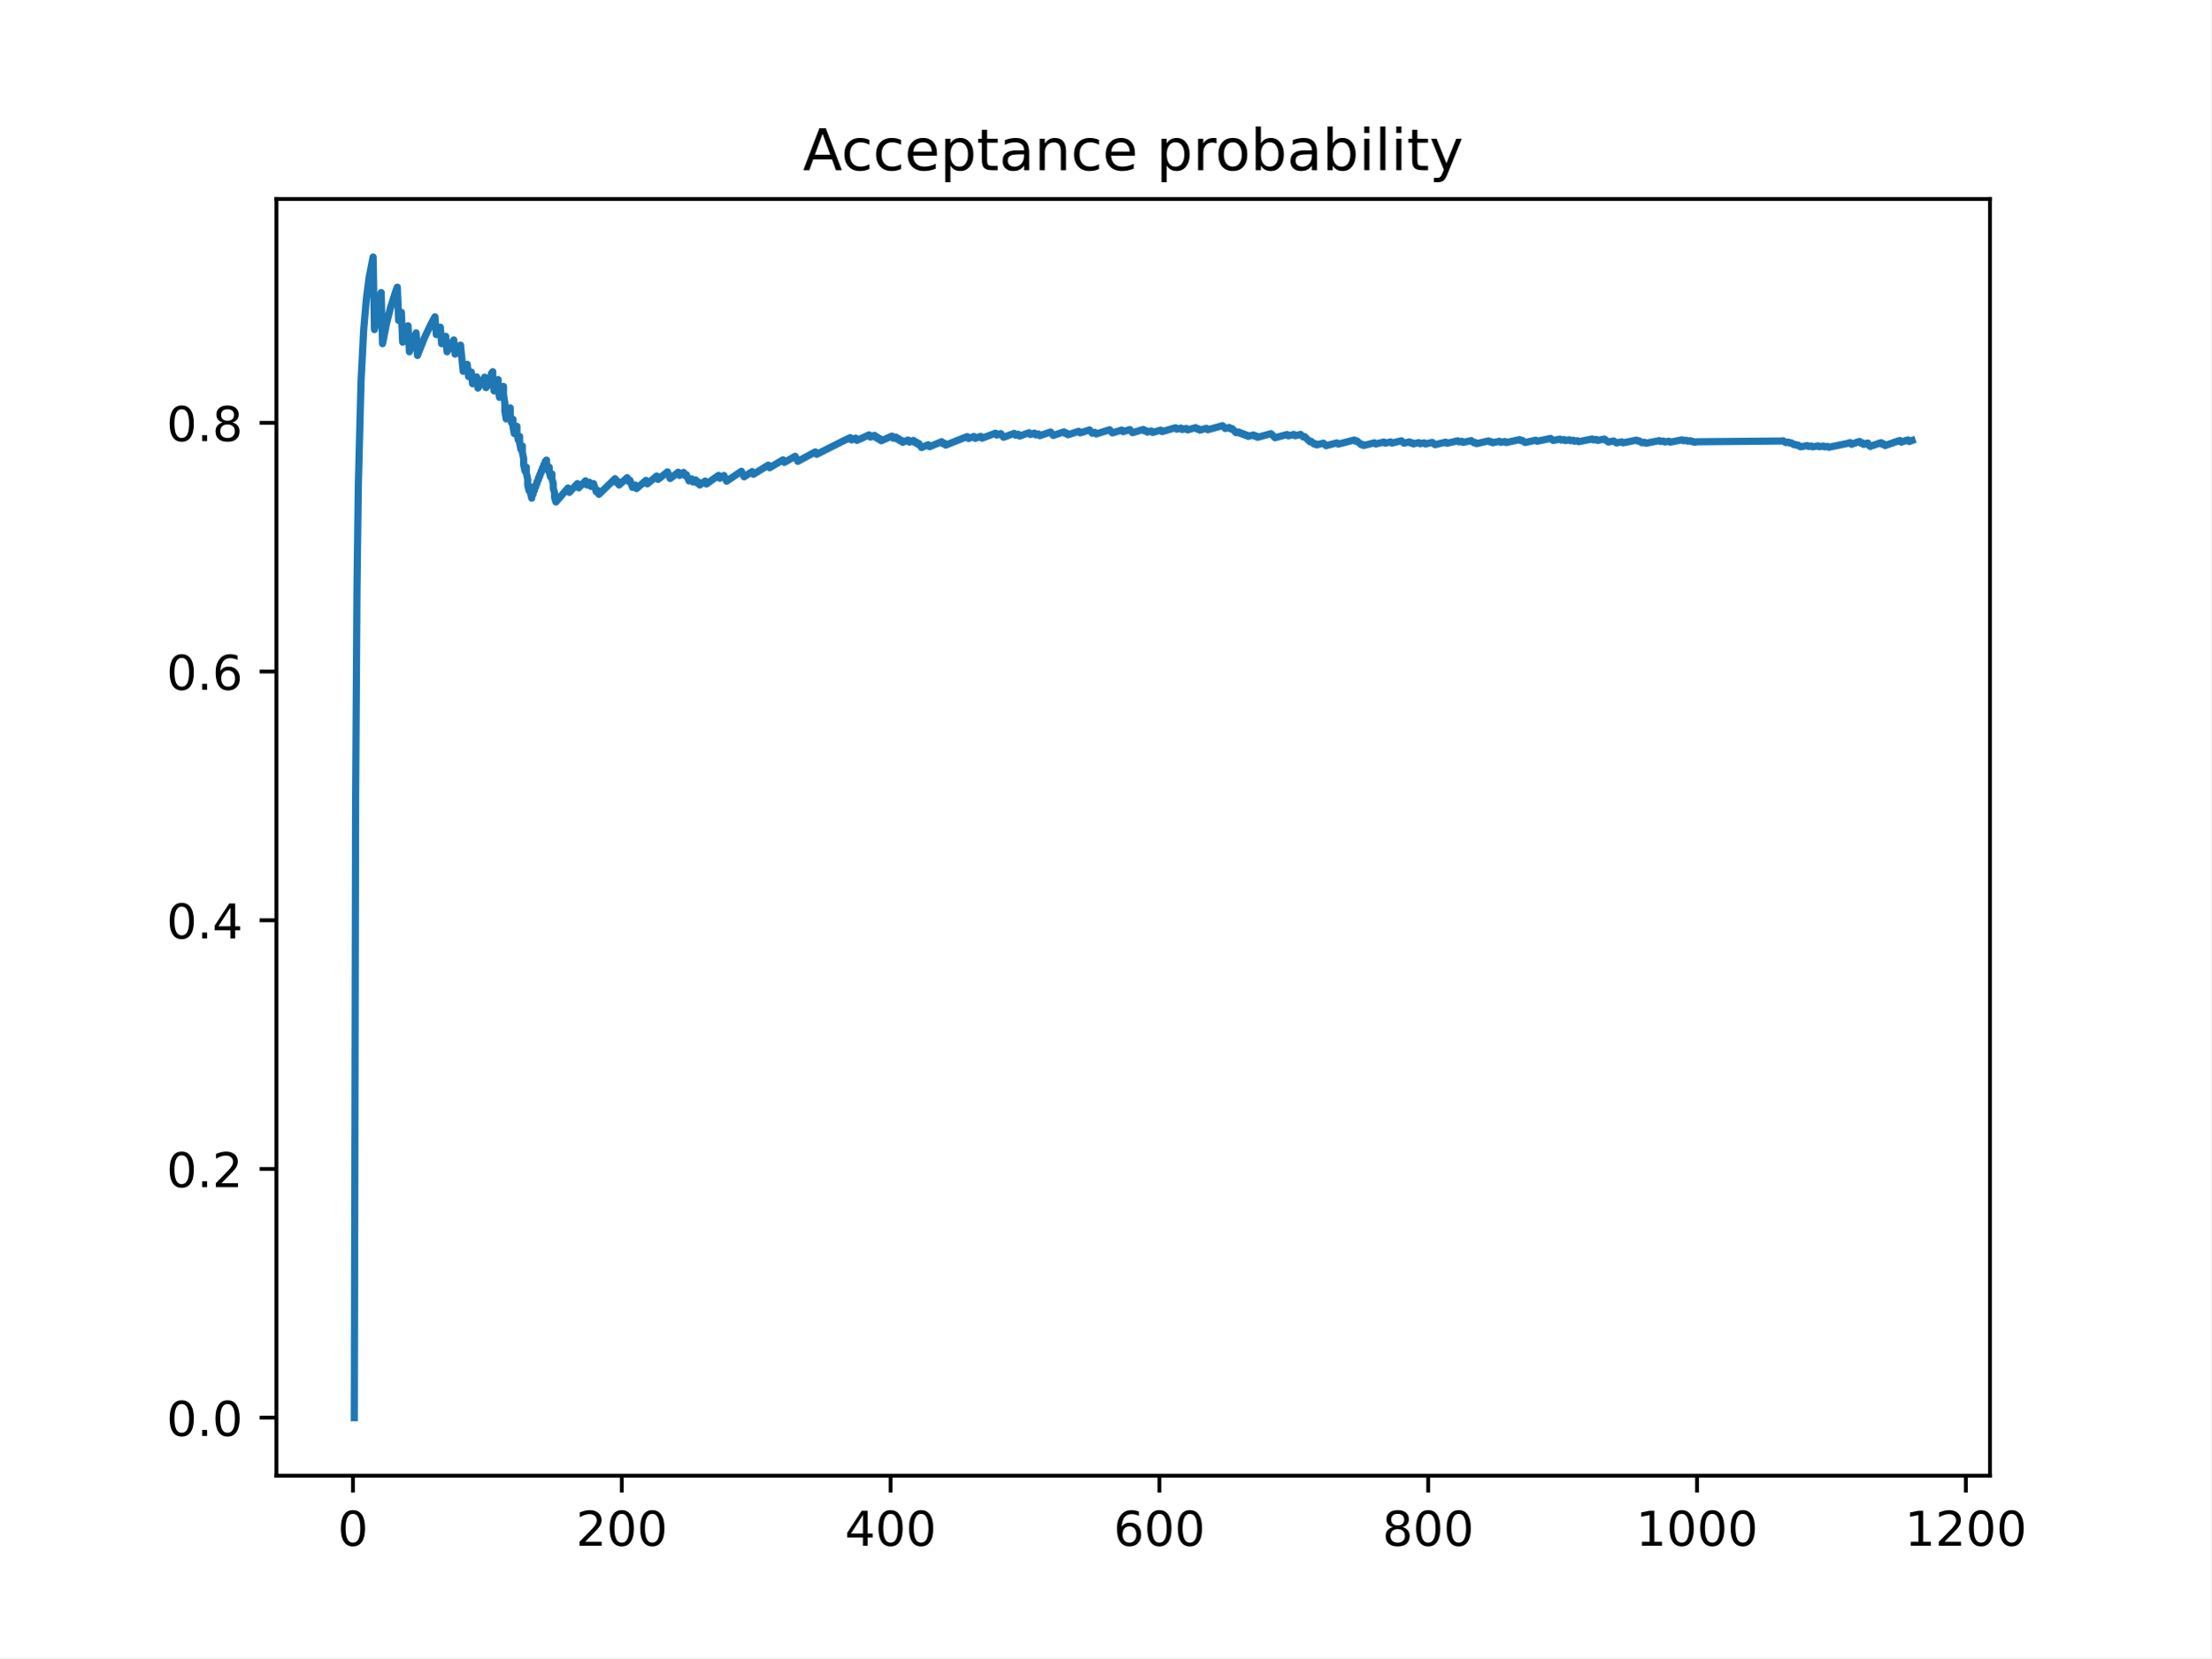
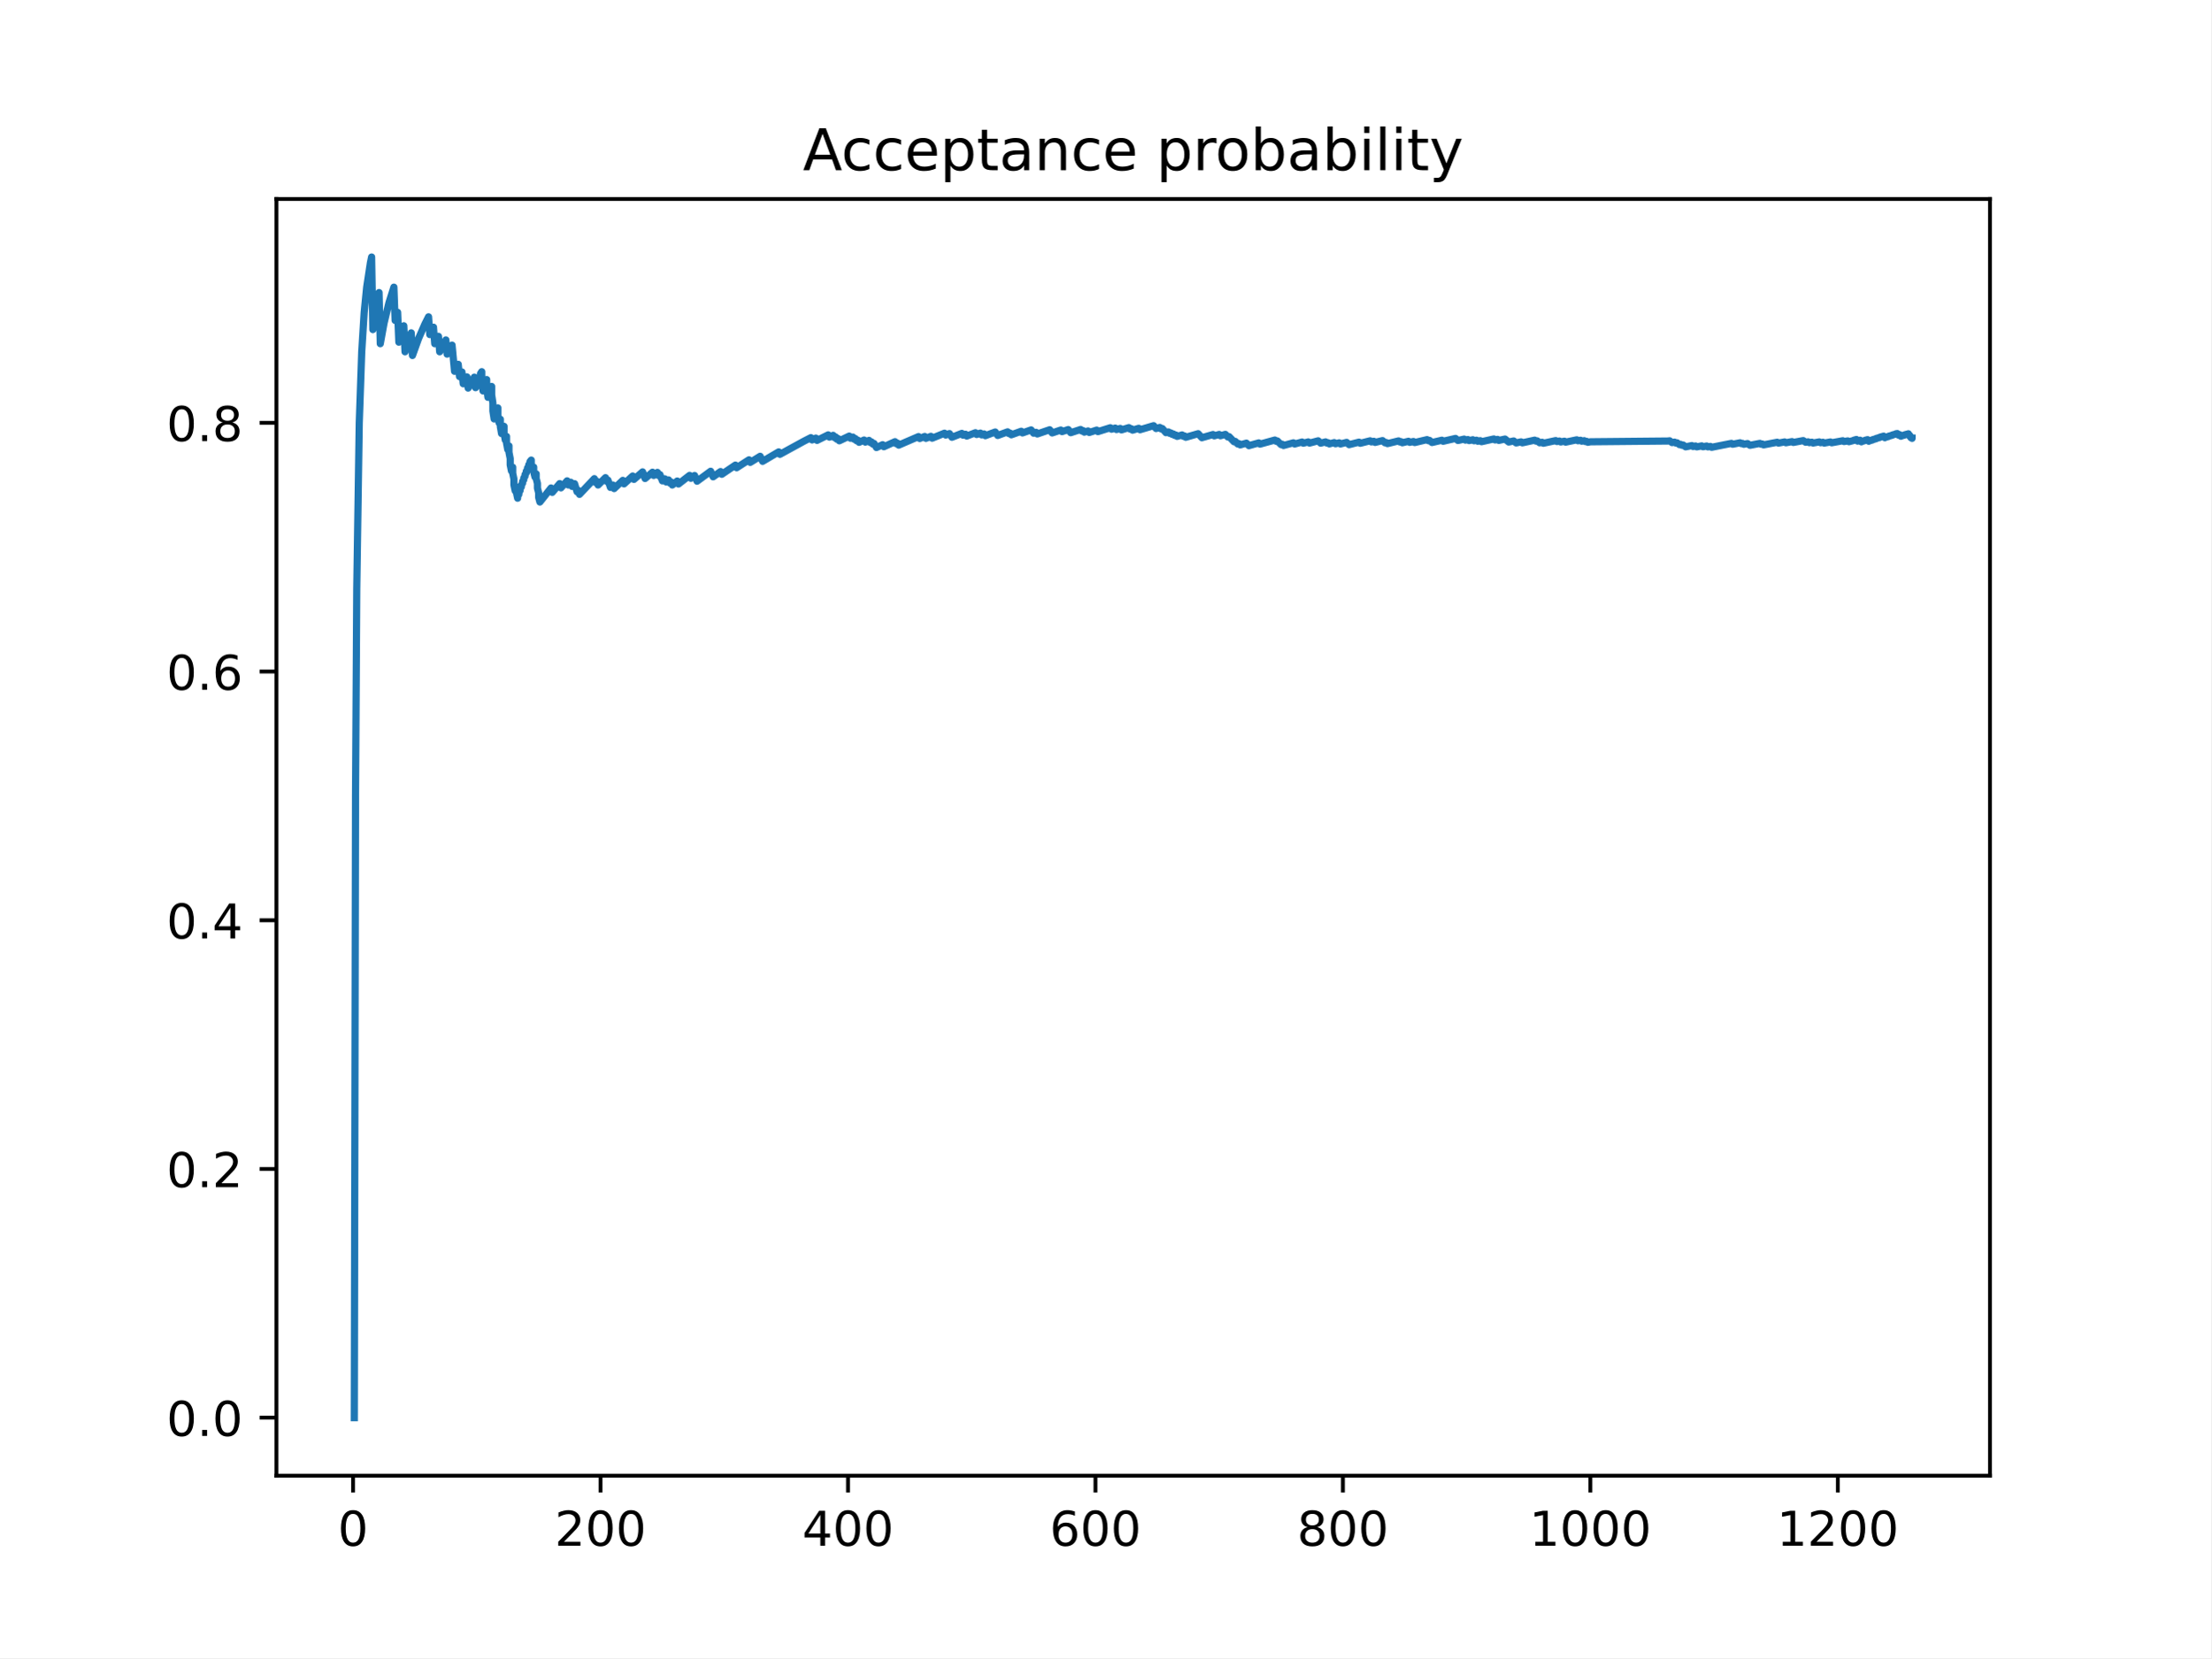
<svg xmlns="http://www.w3.org/2000/svg" xmlns:xlink="http://www.w3.org/1999/xlink" height="345.6pt" version="1.1" viewBox="0 0 460.8 345.6" width="460.8pt">
  <defs>
    <style type="text/css">
*{stroke-linecap:butt;stroke-linejoin:round;}
  </style>
  </defs>
  <g id="figure_1">
    <g id="patch_1">
      <path d="M 0 345.6  L 460.8 345.6  L 460.8 0  L 0 0  z " style="fill:#ffffff;" />
    </g>
    <g id="axes_1">
      <g id="patch_2">
        <path d="M 57.6 307.584  L 414.72 307.584  L 414.72 41.472  L 57.6 41.472  z " style="fill:#ffffff;" />
      </g>
      <g id="matplotlib.axis_1">
        <g id="xtick_1">
          <g id="line2d_1">
            <defs>
-               <path d="M 0 0  L 0 3.5  " id="m77f85ac2b9" style="stroke:#000000;stroke-width:0.8;" />
-             </defs>
-             <g>
-               <use style="stroke:#000000;stroke-width:0.8;" x="73.553" xlink:href="#m77f85ac2b9" y="307.584" />
+               <path d="M 0 0  L 0 3.5  " id="mce4832078d" style="stroke:#000000;stroke-width:0.8;" />
+             </defs>
+             <g>
+               <use style="stroke:#000000;stroke-width:0.8;" x="73.575" xlink:href="#mce4832078d" y="307.584" />
            </g>
          </g>
          <g id="text_1">
            <defs>
              <path d="M 31.781 66.406  Q 24.172 66.406 20.328 58.906  Q 16.5 51.422 16.5 36.375  Q 16.5 21.391 20.328 13.891  Q 24.172 6.391 31.781 6.391  Q 39.453 6.391 43.281 13.891  Q 47.125 21.391 47.125 36.375  Q 47.125 51.422 43.281 58.906  Q 39.453 66.406 31.781 66.406  z M 31.781 74.219  Q 44.047 74.219 50.516 64.516  Q 56.984 54.828 56.984 36.375  Q 56.984 17.969 50.516 8.266  Q 44.047 -1.422 31.781 -1.422  Q 19.531 -1.422 13.062 8.266  Q 6.594 17.969 6.594 36.375  Q 6.594 54.828 13.062 64.516  Q 19.531 74.219 31.781 74.219  z " id="DejaVuSans-48" />
            </defs>
-             <g transform="translate(70.37136 322.1824)scale(0.1 -0.1)">
+             <g transform="translate(70.39361 322.1824)scale(0.1 -0.1)">
              <use xlink:href="#DejaVuSans-48" />
            </g>
          </g>
        </g>
        <g id="xtick_2">
          <g id="line2d_2">
            <g>
-               <use style="stroke:#000000;stroke-width:0.8;" x="129.576" xlink:href="#m77f85ac2b9" y="307.584" />
+               <use style="stroke:#000000;stroke-width:0.8;" x="125.148" xlink:href="#mce4832078d" y="307.584" />
            </g>
          </g>
          <g id="text_2">
            <defs>
              <path d="M 19.188 8.297  L 53.609 8.297  L 53.609 0  L 7.328 0  L 7.328 8.297  Q 12.938 14.109 22.625 23.891  Q 32.328 33.688 34.812 36.531  Q 39.547 41.844 41.422 45.531  Q 43.312 49.219 43.312 52.781  Q 43.312 58.594 39.234 62.25  Q 35.156 65.922 28.609 65.922  Q 23.969 65.922 18.812 64.312  Q 13.672 62.703 7.812 59.422  L 7.812 69.391  Q 13.766 71.781 18.938 73  Q 24.125 74.219 28.422 74.219  Q 39.75 74.219 46.484 68.547  Q 53.219 62.891 53.219 53.422  Q 53.219 48.922 51.531 44.891  Q 49.859 40.875 45.406 35.406  Q 44.188 33.984 37.641 27.219  Q 31.109 20.453 19.188 8.297  z " id="DejaVuSans-50" />
            </defs>
-             <g transform="translate(120.0321 322.1824)scale(0.1 -0.1)">
+             <g transform="translate(115.6045 322.1824)scale(0.1 -0.1)">
              <use xlink:href="#DejaVuSans-50" />
              <use x="63.623" xlink:href="#DejaVuSans-48" />
              <use x="127.246" xlink:href="#DejaVuSans-48" />
            </g>
          </g>
        </g>
        <g id="xtick_3">
          <g id="line2d_3">
            <g>
-               <use style="stroke:#000000;stroke-width:0.8;" x="185.599" xlink:href="#m77f85ac2b9" y="307.584" />
+               <use style="stroke:#000000;stroke-width:0.8;" x="176.722" xlink:href="#mce4832078d" y="307.584" />
            </g>
          </g>
          <g id="text_3">
            <defs>
              <path d="M 37.797 64.312  L 12.891 25.391  L 37.797 25.391  z M 35.203 72.906  L 47.609 72.906  L 47.609 25.391  L 58.016 25.391  L 58.016 17.188  L 47.609 17.188  L 47.609 0  L 37.797 0  L 37.797 17.188  L 4.891 17.188  L 4.891 26.703  z " id="DejaVuSans-52" />
            </defs>
-             <g transform="translate(176.0553 322.1824)scale(0.1 -0.1)">
+             <g transform="translate(167.1779 322.1824)scale(0.1 -0.1)">
              <use xlink:href="#DejaVuSans-52" />
              <use x="63.623" xlink:href="#DejaVuSans-48" />
              <use x="127.246" xlink:href="#DejaVuSans-48" />
            </g>
          </g>
        </g>
        <g id="xtick_4">
          <g id="line2d_4">
            <g>
-               <use style="stroke:#000000;stroke-width:0.8;" x="241.622" xlink:href="#m77f85ac2b9" y="307.584" />
+               <use style="stroke:#000000;stroke-width:0.8;" x="228.295" xlink:href="#mce4832078d" y="307.584" />
            </g>
          </g>
          <g id="text_4">
            <defs>
              <path d="M 33.016 40.375  Q 26.375 40.375 22.484 35.828  Q 18.609 31.297 18.609 23.391  Q 18.609 15.531 22.484 10.953  Q 26.375 6.391 33.016 6.391  Q 39.656 6.391 43.531 10.953  Q 47.406 15.531 47.406 23.391  Q 47.406 31.297 43.531 35.828  Q 39.656 40.375 33.016 40.375  z M 52.594 71.297  L 52.594 62.312  Q 48.875 64.062 45.094 64.984  Q 41.312 65.922 37.594 65.922  Q 27.828 65.922 22.672 59.328  Q 17.531 52.734 16.797 39.406  Q 19.672 43.656 24.016 45.922  Q 28.375 48.188 33.594 48.188  Q 44.578 48.188 50.953 41.516  Q 57.328 34.859 57.328 23.391  Q 57.328 12.156 50.688 5.359  Q 44.047 -1.422 33.016 -1.422  Q 20.359 -1.422 13.672 8.266  Q 6.984 17.969 6.984 36.375  Q 6.984 53.656 15.188 63.938  Q 23.391 74.219 37.203 74.219  Q 40.922 74.219 44.703 73.484  Q 48.484 72.75 52.594 71.297  z " id="DejaVuSans-54" />
            </defs>
-             <g transform="translate(232.0785 322.1824)scale(0.1 -0.1)">
+             <g transform="translate(218.7513 322.1824)scale(0.1 -0.1)">
              <use xlink:href="#DejaVuSans-54" />
              <use x="63.623" xlink:href="#DejaVuSans-48" />
              <use x="127.246" xlink:href="#DejaVuSans-48" />
            </g>
          </g>
        </g>
        <g id="xtick_5">
          <g id="line2d_5">
            <g>
-               <use style="stroke:#000000;stroke-width:0.8;" x="297.645" xlink:href="#m77f85ac2b9" y="307.584" />
+               <use style="stroke:#000000;stroke-width:0.8;" x="279.868" xlink:href="#mce4832078d" y="307.584" />
            </g>
          </g>
          <g id="text_5">
            <defs>
              <path d="M 31.781 34.625  Q 24.75 34.625 20.719 30.859  Q 16.703 27.094 16.703 20.516  Q 16.703 13.922 20.719 10.156  Q 24.75 6.391 31.781 6.391  Q 38.812 6.391 42.859 10.172  Q 46.922 13.969 46.922 20.516  Q 46.922 27.094 42.891 30.859  Q 38.875 34.625 31.781 34.625  z M 21.922 38.812  Q 15.578 40.375 12.031 44.719  Q 8.5 49.078 8.5 55.328  Q 8.5 64.062 14.719 69.141  Q 20.953 74.219 31.781 74.219  Q 42.672 74.219 48.875 69.141  Q 55.078 64.062 55.078 55.328  Q 55.078 49.078 51.531 44.719  Q 48 40.375 41.703 38.812  Q 48.828 37.156 52.797 32.312  Q 56.781 27.484 56.781 20.516  Q 56.781 9.906 50.312 4.234  Q 43.844 -1.422 31.781 -1.422  Q 19.734 -1.422 13.25 4.234  Q 6.781 9.906 6.781 20.516  Q 6.781 27.484 10.781 32.312  Q 14.797 37.156 21.922 38.812  z M 18.312 54.391  Q 18.312 48.734 21.844 45.562  Q 25.391 42.391 31.781 42.391  Q 38.141 42.391 41.719 45.562  Q 45.312 48.734 45.312 54.391  Q 45.312 60.062 41.719 63.234  Q 38.141 66.406 31.781 66.406  Q 25.391 66.406 21.844 63.234  Q 18.312 60.062 18.312 54.391  z " id="DejaVuSans-56" />
            </defs>
-             <g transform="translate(288.1017 322.1824)scale(0.1 -0.1)">
+             <g transform="translate(270.3247 322.1824)scale(0.1 -0.1)">
              <use xlink:href="#DejaVuSans-56" />
              <use x="63.623" xlink:href="#DejaVuSans-48" />
              <use x="127.246" xlink:href="#DejaVuSans-48" />
            </g>
          </g>
        </g>
        <g id="xtick_6">
          <g id="line2d_6">
            <g>
-               <use style="stroke:#000000;stroke-width:0.8;" x="353.669" xlink:href="#m77f85ac2b9" y="307.584" />
+               <use style="stroke:#000000;stroke-width:0.8;" x="331.442" xlink:href="#mce4832078d" y="307.584" />
            </g>
          </g>
          <g id="text_6">
            <defs>
              <path d="M 12.406 8.297  L 28.516 8.297  L 28.516 63.922  L 10.984 60.406  L 10.984 69.391  L 28.422 72.906  L 38.281 72.906  L 38.281 8.297  L 54.391 8.297  L 54.391 0  L 12.406 0  z " id="DejaVuSans-49" />
            </defs>
-             <g transform="translate(340.9437 322.1824)scale(0.1 -0.1)">
+             <g transform="translate(318.7169 322.1824)scale(0.1 -0.1)">
              <use xlink:href="#DejaVuSans-49" />
              <use x="63.623" xlink:href="#DejaVuSans-48" />
              <use x="127.246" xlink:href="#DejaVuSans-48" />
              <use x="190.869" xlink:href="#DejaVuSans-48" />
            </g>
          </g>
        </g>
        <g id="xtick_7">
          <g id="line2d_7">
            <g>
-               <use style="stroke:#000000;stroke-width:0.8;" x="409.692" xlink:href="#m77f85ac2b9" y="307.584" />
+               <use style="stroke:#000000;stroke-width:0.8;" x="383.015" xlink:href="#mce4832078d" y="307.584" />
            </g>
          </g>
          <g id="text_7">
-             <g transform="translate(396.9669 322.1824)scale(0.1 -0.1)">
+             <g transform="translate(370.2903 322.1824)scale(0.1 -0.1)">
              <use xlink:href="#DejaVuSans-49" />
              <use x="63.623" xlink:href="#DejaVuSans-50" />
              <use x="127.246" xlink:href="#DejaVuSans-48" />
              <use x="190.869" xlink:href="#DejaVuSans-48" />
            </g>
          </g>
        </g>
      </g>
      <g id="matplotlib.axis_2">
        <g id="ytick_1">
          <g id="line2d_8">
            <defs>
-               <path d="M 0 0  L -3.5 0  " id="m5fbdef216d" style="stroke:#000000;stroke-width:0.8;" />
-             </defs>
-             <g>
-               <use style="stroke:#000000;stroke-width:0.8;" x="57.6" xlink:href="#m5fbdef216d" y="295.488" />
+               <path d="M 0 0  L -3.5 0  " id="md64dd96cb7" style="stroke:#000000;stroke-width:0.8;" />
+             </defs>
+             <g>
+               <use style="stroke:#000000;stroke-width:0.8;" x="57.6" xlink:href="#md64dd96cb7" y="295.488" />
            </g>
          </g>
          <g id="text_8">
            <defs>
              <path d="M 10.688 12.406  L 21 12.406  L 21 0  L 10.688 0  z " id="DejaVuSans-46" />
            </defs>
            <g transform="translate(34.69687 299.2872)scale(0.1 -0.1)">
              <use xlink:href="#DejaVuSans-48" />
              <use x="63.623" xlink:href="#DejaVuSans-46" />
              <use x="95.41" xlink:href="#DejaVuSans-48" />
            </g>
          </g>
        </g>
        <g id="ytick_2">
          <g id="line2d_9">
            <g>
-               <use style="stroke:#000000;stroke-width:0.8;" x="57.6" xlink:href="#m5fbdef216d" y="243.648" />
+               <use style="stroke:#000000;stroke-width:0.8;" x="57.6" xlink:href="#md64dd96cb7" y="243.648" />
            </g>
          </g>
          <g id="text_9">
            <g transform="translate(34.69687 247.4472)scale(0.1 -0.1)">
              <use xlink:href="#DejaVuSans-48" />
              <use x="63.623" xlink:href="#DejaVuSans-46" />
              <use x="95.41" xlink:href="#DejaVuSans-50" />
            </g>
          </g>
        </g>
        <g id="ytick_3">
          <g id="line2d_10">
            <g>
-               <use style="stroke:#000000;stroke-width:0.8;" x="57.6" xlink:href="#m5fbdef216d" y="191.808" />
+               <use style="stroke:#000000;stroke-width:0.8;" x="57.6" xlink:href="#md64dd96cb7" y="191.808" />
            </g>
          </g>
          <g id="text_10">
            <g transform="translate(34.69687 195.6072)scale(0.1 -0.1)">
              <use xlink:href="#DejaVuSans-48" />
              <use x="63.623" xlink:href="#DejaVuSans-46" />
              <use x="95.41" xlink:href="#DejaVuSans-52" />
            </g>
          </g>
        </g>
        <g id="ytick_4">
          <g id="line2d_11">
            <g>
-               <use style="stroke:#000000;stroke-width:0.8;" x="57.6" xlink:href="#m5fbdef216d" y="139.968" />
+               <use style="stroke:#000000;stroke-width:0.8;" x="57.6" xlink:href="#md64dd96cb7" y="139.968" />
            </g>
          </g>
          <g id="text_11">
            <g transform="translate(34.69687 143.7672)scale(0.1 -0.1)">
              <use xlink:href="#DejaVuSans-48" />
              <use x="63.623" xlink:href="#DejaVuSans-46" />
              <use x="95.41" xlink:href="#DejaVuSans-54" />
            </g>
          </g>
        </g>
        <g id="ytick_5">
          <g id="line2d_12">
            <g>
-               <use style="stroke:#000000;stroke-width:0.8;" x="57.6" xlink:href="#m5fbdef216d" y="88.128" />
+               <use style="stroke:#000000;stroke-width:0.8;" x="57.6" xlink:href="#md64dd96cb7" y="88.128" />
            </g>
          </g>
          <g id="text_12">
            <g transform="translate(34.69687 91.92722)scale(0.1 -0.1)">
              <use xlink:href="#DejaVuSans-48" />
              <use x="63.623" xlink:href="#DejaVuSans-46" />
              <use x="95.41" xlink:href="#DejaVuSans-56" />
            </g>
          </g>
        </g>
      </g>
      <g id="line2d_13">
-         <path clip-path="url(#p7b65306d50)" d="M 73.833 295.488  L 74.113 165.888  L 74.393 122.688  L 74.673 101.088  L 75.233 79.488  L 75.794 68.688  L 76.354 62.208  L 76.914 57.888  L 77.754 53.568  L 78.034 68.688  L 78.875 63.572  L 79.435 60.974  L 79.715 71.633  L 80.556 67.392  L 81.396 64.059  L 82.516 60.588  L 82.796 59.852  L 83.077 66.782  L 83.637 65.088  L 83.917 71.315  L 85.037 67.898  L 85.317 73.317  L 86.438 70.097  L 86.718 69.377  L 86.998 74.088  L 88.399 70.522  L 89.799 67.571  L 90.64 66.032  L 90.92 69.733  L 91.76 68.19  L 92.04 71.633  L 92.881 70.097  L 93.161 73.317  L 94.561 70.848  L 94.841 73.804  L 95.962 71.928  L 96.522 77.381  L 97.362 75.93  L 97.643 78.483  L 98.203 77.524  L 98.483 79.973  L 99.323 78.549  L 99.603 80.882  L 101.004 78.606  L 101.284 80.797  L 101.844 79.916  L 101.844 79.488  L 102.124 79.069  L 102.124 78.657  L 102.405 78.254  L 102.405 77.858  L 102.685 77.469  L 102.685 79.488  L 102.965 81.47  L 102.965 81.059  L 103.245 80.656  L 103.245 80.259  L 103.525 79.87  L 103.525 79.488  L 103.805 79.112  L 103.805 80.978  L 104.085 82.811  L 104.085 82.417  L 104.365 82.029  L 104.365 81.648  L 104.645 81.273  L 104.645 80.904  L 104.926 80.542  L 104.926 82.275  L 105.206 83.981  L 105.206 85.659  L 105.486 87.312  L 105.486 86.913  L 105.766 86.521  L 105.766 86.134  L 106.046 85.754  L 106.046 85.379  L 106.326 85.01  L 106.326 86.581  L 106.606 88.128  L 106.606 87.747  L 106.886 87.371  L 106.886 88.879  L 107.167 90.366  L 107.167 89.979  L 107.447 89.599  L 107.447 89.223  L 107.727 88.853  L 107.727 90.288  L 108.007 91.703  L 108.007 91.324  L 108.287 90.949  L 108.287 92.331  L 108.567 93.695  L 108.567 93.312  L 108.847 92.934  L 108.847 94.267  L 109.127 95.582  L 109.127 96.88  L 109.407 98.162  L 109.407 97.765  L 109.688 97.373  L 109.688 98.627  L 109.968 99.865  L 109.968 101.088  L 110.248 102.295  L 110.248 101.888  L 110.528 101.486  L 110.528 102.668  L 110.808 103.837  L 110.808 103.43  L 111.088 103.028  L 111.088 102.631  L 111.368 102.238  L 111.368 101.85  L 111.648 101.467  L 111.648 101.088  L 111.929 100.713  L 111.929 100.343  L 112.209 99.977  L 112.209 99.615  L 112.489 99.257  L 112.489 98.904  L 112.769 98.554  L 112.769 98.208  L 113.049 97.866  L 113.049 97.528  L 113.329 97.193  L 113.329 96.862  L 113.609 96.534  L 113.609 96.211  L 113.889 95.89  L 113.889 96.952  L 114.169 98.002  L 114.169 97.677  L 114.45 97.356  L 114.45 98.388  L 114.73 99.409  L 114.73 99.084  L 115.01 98.762  L 115.01 99.766  L 115.29 100.759  L 115.29 101.743  L 115.57 102.716  L 115.57 103.68  L 115.85 104.634  L 118.371 101.705  L 118.651 102.624  L 120.332 100.789  L 120.612 101.682  L 122.013 100.216  L 122.293 101.088  L 122.853 100.515  L 123.133 101.373  L 123.693 100.805  L 124.254 102.491  L 124.534 102.205  L 124.814 103.035  L 128.175 99.766  L 128.455 100.561  L 128.735 100.301  L 129.016 101.088  L 130.696 99.557  L 130.976 100.326  L 131.257 100.076  L 131.817 101.59  L 132.377 101.088  L 132.657 101.833  L 134.618 100.121  L 134.898 100.847  L 136.859 99.21  L 137.139 99.918  L 139.1 98.35  L 139.66 99.729  L 141.341 98.425  L 141.621 99.098  L 142.461 98.461  L 142.741 99.124  L 143.021 98.914  L 143.582 100.224  L 144.142 99.801  L 144.422 100.446  L 144.982 100.026  L 145.262 100.664  L 145.542 100.455  L 145.823 101.088  L 146.943 100.257  L 147.223 100.881  L 149.744 99.076  L 150.024 99.684  L 150.865 99.1  L 151.425 100.298  L 154.506 98.221  L 155.066 99.378  L 156.747 98.287  L 157.027 98.854  L 160.108 96.936  L 160.389 97.488  L 163.19 95.834  L 163.47 96.372  L 165.711 95.104  L 166.271 96.156  L 169.913 94.18  L 170.193 94.69  L 175.515 92.01  L 177.196 91.214  L 177.476 91.699  L 178.316 91.307  L 178.596 91.787  L 181.117 90.636  L 181.397 91.107  L 182.238 90.732  L 182.518 91.198  L 182.798 91.073  L 183.078 91.537  L 183.358 91.412  L 183.638 91.873  L 185.879 90.887  L 186.159 91.339  L 186.72 91.097  L 187 91.546  L 187.28 91.425  L 187.56 91.871  L 187.84 91.75  L 188.12 92.194  L 189.241 91.711  L 189.521 92.15  L 190.361 91.791  L 190.641 92.226  L 190.921 92.107  L 191.201 92.54  L 191.481 92.42  L 192.042 93.279  L 193.442 92.683  L 193.722 93.106  L 196.243 92.058  L 196.524 92.475  L 196.804 92.36  L 197.084 92.774  L 201.566 90.991  L 201.846 91.394  L 202.966 90.963  L 203.246 91.362  L 204.367 90.936  L 204.647 91.33  L 207.448 90.288  L 207.728 90.676  L 208.569 90.369  L 209.129 91.137  L 211.37 90.328  L 211.65 90.706  L 212.21 90.506  L 212.49 90.881  L 214.451 90.19  L 214.731 90.561  L 215.571 90.269  L 215.852 90.636  L 216.412 90.442  L 216.692 90.808  L 218.933 90.041  L 219.493 90.761  L 221.734 90.008  L 222.014 90.362  L 222.294 90.269  L 222.574 90.622  L 224.815 89.885  L 225.095 90.233  L 227.056 89.602  L 227.616 90.288  L 228.177 90.109  L 228.457 90.449  L 231.258 89.566  L 231.818 90.235  L 233.779 89.628  L 234.059 89.959  L 235.46 89.531  L 236.02 90.185  L 238.261 89.509  L 238.541 89.832  L 238.821 89.748  L 239.101 90.069  L 239.942 89.818  L 240.222 90.137  L 241.902 89.641  L 242.182 89.957  L 244.984 89.146  L 245.264 89.457  L 246.104 89.218  L 246.384 89.527  L 247.225 89.289  L 247.505 89.596  L 249.185 89.123  L 249.466 89.428  L 249.746 89.35  L 250.026 89.653  L 251.426 89.263  L 251.706 89.564  L 254.788 88.723  L 255.348 89.315  L 256.188 89.088  L 256.468 89.382  L 256.749 89.306  L 257.589 90.181  L 258.149 90.029  L 258.429 90.318  L 258.709 90.242  L 258.989 90.531  L 259.27 90.455  L 259.55 90.742  L 259.83 90.666  L 260.11 90.952  L 261.23 90.648  L 261.511 90.932  L 261.791 90.856  L 262.071 91.139  L 264.872 90.391  L 265.712 91.227  L 268.233 90.563  L 268.513 90.838  L 269.634 90.547  L 269.914 90.82  L 271.034 90.531  L 271.595 91.073  L 271.875 91  L 272.995 92.074  L 273.275 92.001  L 273.836 92.533  L 274.116 92.459  L 274.396 92.724  L 275.796 92.358  L 276.357 92.883  L 278.598 92.304  L 278.878 92.564  L 282.239 91.714  L 282.519 91.97  L 282.799 91.901  L 283.64 92.664  L 283.92 92.594  L 284.2 92.847  L 286.441 92.288  L 286.721 92.539  L 288.402 92.125  L 288.682 92.374  L 289.802 92.101  L 290.082 92.348  L 292.043 91.875  L 292.603 92.365  L 293.724 92.097  L 294.004 92.34  L 294.284 92.273  L 294.564 92.515  L 295.685 92.248  L 295.965 92.489  L 296.805 92.29  L 297.085 92.53  L 298.486 92.2  L 299.046 92.675  L 301.287 92.153  L 301.567 92.388  L 303.808 91.873  L 304.088 92.107  L 304.648 91.979  L 304.928 92.211  L 306.609 91.831  L 307.169 92.292  L 307.45 92.228  L 307.73 92.458  L 310.251 91.893  L 310.531 92.12  L 310.811 92.058  L 311.091 92.284  L 312.492 91.974  L 312.772 92.2  L 313.612 92.015  L 313.892 92.239  L 316.693 91.629  L 316.973 91.851  L 317.254 91.791  L 317.814 92.232  L 320.055 91.751  L 320.335 91.97  L 323.136 91.378  L 323.696 91.811  L 325.097 91.518  L 325.377 91.733  L 325.937 91.617  L 326.217 91.831  L 327.058 91.656  L 327.338 91.87  L 327.898 91.754  L 328.178 91.966  L 328.738 91.85  L 329.018 92.062  L 331.82 91.488  L 332.1 91.698  L 332.66 91.584  L 332.94 91.793  L 334.341 91.51  L 335.181 92.132  L 336.302 91.906  L 336.862 92.317  L 337.982 92.092  L 338.262 92.296  L 341.063 91.739  L 341.344 91.941  L 341.624 91.886  L 342.184 92.29  L 342.744 92.179  L 343.024 92.38  L 345.825 91.831  L 346.106 92.03  L 346.666 91.921  L 346.946 92.12  L 347.786 91.957  L 348.066 92.154  L 350.587 91.67  L 350.868 91.866  L 351.428 91.76  L 351.708 91.955  L 352.268 91.849  L 352.548 92.043  L 352.828 91.99  L 353.108 92.184  L 353.669 92.078  L 371.316 91.919  L 371.596 91.866  L 372.156 92.252  L 372.717 92.146  L 372.997 92.338  L 373.277 92.285  L 373.837 92.668  L 374.117 92.615  L 374.397 92.805  L 374.677 92.752  L 375.238 93.132  L 376.638 92.867  L 376.918 93.056  L 377.479 92.95  L 377.759 93.139  L 378.879 92.928  L 379.159 93.115  L 380 92.958  L 380.28 93.145  L 380.84 93.04  L 381.12 93.226  L 385.322 92.35  L 385.322 92.3  L 385.602 92.249  L 385.602 92.432  L 385.882 92.616  L 385.882 92.565  L 386.722 92.312  L 386.722 92.262  L 387.563 92.013  L 387.563 92.194  L 387.843 92.375  L 387.843 92.325  L 388.123 92.275  L 388.123 92.456  L 388.403 92.636  L 388.403 92.586  L 389.243 92.337  L 389.243 92.517  L 389.524 92.695  L 389.524 92.874  L 389.804 93.052  L 389.804 93.002  L 390.644 92.754  L 390.644 92.705  L 391.484 92.459  L 391.484 92.41  L 392.045 92.264  L 392.045 92.441  L 392.325 92.616  L 392.325 92.568  L 392.605 92.519  L 392.605 92.694  L 392.885 92.869  L 392.885 92.82  L 393.725 92.578  L 393.725 92.53  L 394.566 92.289  L 394.566 92.242  L 395.406 92.004  L 395.406 91.957  L 395.966 91.815  L 395.966 91.987  L 396.246 92.16  L 396.246 92.112  L 397.087 91.878  L 397.087 91.831  L 397.647 91.691  L 397.647 91.862  L 397.927 92.032  L 397.927 91.986  L 398.487 91.8  L 398.487 91.8  " style="fill:none;stroke:#1f77b4;stroke-linecap:square;stroke-width:1.5;" />
+         <path clip-path="url(#pa23e6cc138)" d="M 73.833 295.488  L 74.091 165.888  L 74.348 122.688  L 74.864 88.128  L 75.38 73.317  L 75.896 65.088  L 76.411 59.852  L 77.185 54.802  L 77.443 53.568  L 77.701 68.688  L 78.474 63.572  L 78.99 60.974  L 79.248 71.633  L 80.022 67.392  L 81.053 63.102  L 82.084 59.852  L 82.342 66.782  L 82.858 65.088  L 83.116 71.315  L 84.147 67.898  L 84.405 73.317  L 85.695 69.377  L 85.952 74.088  L 87.242 70.522  L 88.531 67.571  L 89.305 66.032  L 89.563 69.733  L 90.336 68.19  L 90.594 71.633  L 91.368 70.097  L 91.626 73.317  L 92.915 70.848  L 93.173 73.804  L 94.204 71.928  L 94.72 77.381  L 95.494 75.93  L 95.751 78.483  L 96.267 77.524  L 96.525 79.973  L 97.299 78.549  L 97.556 80.882  L 98.846 78.606  L 99.104 80.797  L 99.619 79.916  L 99.619 79.488  L 99.877 79.069  L 99.877 78.657  L 100.135 78.254  L 100.135 77.858  L 100.393 77.469  L 100.393 79.488  L 100.651 81.47  L 100.651 81.059  L 100.909 80.656  L 100.909 80.259  L 101.167 79.87  L 101.167 79.488  L 101.424 79.112  L 101.424 80.978  L 101.682 82.811  L 101.682 82.417  L 101.94 82.029  L 101.94 81.648  L 102.198 81.273  L 102.198 80.904  L 102.456 80.542  L 102.456 82.275  L 102.714 83.981  L 102.714 85.659  L 102.972 87.312  L 102.972 86.913  L 103.23 86.521  L 103.23 86.134  L 103.487 85.754  L 103.487 85.379  L 103.745 85.01  L 103.745 86.581  L 104.003 88.128  L 104.003 87.747  L 104.261 87.371  L 104.261 88.879  L 104.519 90.366  L 104.519 89.979  L 104.777 89.599  L 104.777 89.223  L 105.035 88.853  L 105.035 90.288  L 105.293 91.703  L 105.293 91.324  L 105.55 90.949  L 105.55 92.331  L 105.808 93.695  L 105.808 93.312  L 106.066 92.934  L 106.066 94.267  L 106.324 95.582  L 106.324 96.88  L 106.582 98.162  L 106.582 97.765  L 106.84 97.373  L 106.84 98.627  L 107.098 99.865  L 107.098 101.088  L 107.355 102.295  L 107.355 101.888  L 107.613 101.486  L 107.613 102.668  L 107.871 103.837  L 107.871 103.43  L 108.129 103.028  L 108.129 102.631  L 108.387 102.238  L 108.387 101.85  L 108.645 101.467  L 108.645 101.088  L 108.903 100.713  L 108.903 100.343  L 109.161 99.977  L 109.161 99.615  L 109.418 99.257  L 109.418 98.904  L 109.676 98.554  L 109.676 98.208  L 109.934 97.866  L 109.934 97.528  L 110.192 97.193  L 110.192 96.862  L 110.45 96.534  L 110.45 96.211  L 110.708 95.89  L 110.708 96.952  L 110.966 98.002  L 110.966 97.677  L 111.223 97.356  L 111.223 98.388  L 111.481 99.409  L 111.481 99.084  L 111.739 98.762  L 111.739 99.766  L 111.997 100.759  L 111.997 101.743  L 112.255 102.716  L 112.255 103.68  L 112.513 104.634  L 114.834 101.705  L 115.091 102.624  L 116.639 100.789  L 116.897 101.682  L 118.186 100.216  L 118.444 101.088  L 118.959 100.515  L 119.217 101.373  L 119.733 100.805  L 120.249 102.491  L 120.507 102.205  L 120.765 103.035  L 123.859 99.766  L 124.117 100.561  L 124.375 100.301  L 124.633 101.088  L 126.18 99.557  L 126.438 100.326  L 126.695 100.076  L 127.211 101.59  L 127.727 101.088  L 127.985 101.833  L 129.79 100.121  L 130.048 100.847  L 131.853 99.21  L 132.111 99.918  L 133.916 98.35  L 134.431 99.729  L 135.979 98.425  L 136.237 99.098  L 137.01 98.461  L 137.268 99.124  L 137.526 98.914  L 138.042 100.224  L 138.557 99.801  L 138.815 100.446  L 139.331 100.026  L 139.589 100.664  L 139.847 100.455  L 140.105 101.088  L 141.136 100.257  L 141.394 100.881  L 143.715 99.076  L 143.973 99.684  L 144.746 99.1  L 145.262 100.298  L 148.098 98.221  L 148.614 99.378  L 150.161 98.287  L 150.419 98.854  L 153.256 96.936  L 153.514 97.488  L 156.092 95.834  L 156.35 96.372  L 158.413 95.104  L 158.929 96.156  L 162.281 94.18  L 162.539 94.69  L 167.438 92.01  L 168.986 91.214  L 169.244 91.699  L 170.017 91.307  L 170.275 91.787  L 172.596 90.636  L 172.854 91.107  L 173.627 90.732  L 173.885 91.198  L 174.143 91.073  L 174.401 91.537  L 174.659 91.412  L 174.917 91.873  L 176.98 90.887  L 177.237 91.339  L 177.753 91.097  L 178.011 91.546  L 178.269 91.425  L 178.527 91.871  L 178.785 91.75  L 179.042 92.194  L 180.074 91.711  L 180.332 92.15  L 181.105 91.791  L 181.363 92.226  L 181.621 92.107  L 181.879 92.54  L 182.137 92.42  L 182.653 93.279  L 183.942 92.683  L 184.2 93.106  L 186.521 92.058  L 186.778 92.475  L 187.036 92.36  L 187.294 92.774  L 191.42 90.991  L 191.678 91.394  L 192.709 90.963  L 192.967 91.362  L 193.999 90.936  L 194.257 91.33  L 196.835 90.288  L 197.093 90.676  L 197.867 90.369  L 198.382 91.137  L 200.445 90.328  L 200.703 90.706  L 201.219 90.506  L 201.477 90.881  L 203.282 90.19  L 203.54 90.561  L 204.313 90.269  L 204.571 90.636  L 205.087 90.442  L 205.345 90.808  L 207.408 90.041  L 207.924 90.761  L 209.987 90.008  L 210.244 90.362  L 210.502 90.269  L 210.76 90.622  L 212.823 89.885  L 213.081 90.233  L 214.886 89.602  L 215.402 90.288  L 215.917 90.109  L 216.175 90.449  L 218.754 89.566  L 219.27 90.235  L 221.075 89.628  L 221.333 89.959  L 222.622 89.531  L 223.138 90.185  L 225.201 89.509  L 225.459 89.832  L 225.716 89.748  L 225.974 90.069  L 226.748 89.818  L 227.006 90.137  L 228.553 89.641  L 228.811 89.957  L 231.389 89.146  L 231.647 89.457  L 232.421 89.218  L 232.679 89.527  L 233.452 89.289  L 233.71 89.596  L 235.257 89.123  L 235.515 89.428  L 235.773 89.35  L 236.031 89.653  L 237.32 89.263  L 237.578 89.564  L 240.415 88.723  L 240.931 89.315  L 241.704 89.088  L 241.962 89.382  L 242.22 89.306  L 242.993 90.181  L 243.509 90.029  L 243.767 90.318  L 244.025 90.242  L 244.283 90.531  L 244.541 90.455  L 244.799 90.742  L 245.056 90.666  L 245.314 90.952  L 246.346 90.648  L 246.604 90.932  L 246.861 90.856  L 247.119 91.139  L 249.698 90.391  L 250.472 91.227  L 252.792 90.563  L 253.05 90.838  L 254.082 90.547  L 254.34 90.82  L 255.371 90.531  L 255.887 91.073  L 256.145 91  L 257.176 92.074  L 257.434 92.001  L 257.95 92.533  L 258.208 92.459  L 258.465 92.724  L 259.755 92.358  L 260.271 92.883  L 262.334 92.304  L 262.591 92.564  L 265.686 91.714  L 265.944 91.97  L 266.202 91.901  L 266.975 92.664  L 267.233 92.594  L 267.491 92.847  L 269.554 92.288  L 269.812 92.539  L 271.359 92.125  L 271.617 92.374  L 272.648 92.101  L 272.906 92.348  L 274.711 91.875  L 275.227 92.365  L 276.258 92.097  L 276.516 92.34  L 276.774 92.273  L 277.032 92.515  L 278.063 92.248  L 278.321 92.489  L 279.095 92.29  L 279.353 92.53  L 280.642 92.2  L 281.158 92.675  L 283.221 92.153  L 283.479 92.388  L 285.542 91.873  L 285.799 92.107  L 286.315 91.979  L 286.573 92.211  L 288.12 91.831  L 288.636 92.292  L 288.894 92.228  L 289.152 92.458  L 291.472 91.893  L 291.73 92.12  L 291.988 92.058  L 292.246 92.284  L 293.535 91.974  L 293.793 92.2  L 294.567 92.015  L 294.825 92.239  L 297.403 91.629  L 297.661 91.851  L 297.919 91.791  L 298.435 92.232  L 300.498 91.751  L 300.756 91.97  L 303.334 91.378  L 303.85 91.811  L 305.139 91.518  L 305.397 91.733  L 305.913 91.617  L 306.171 91.831  L 306.944 91.656  L 307.202 91.87  L 307.718 91.754  L 307.976 91.966  L 308.492 91.85  L 308.75 92.062  L 311.328 91.488  L 311.586 91.698  L 312.102 91.584  L 312.36 91.793  L 313.649 91.51  L 314.423 92.132  L 315.454 91.906  L 315.97 92.317  L 317.001 92.092  L 317.259 92.296  L 319.838 91.739  L 320.096 91.941  L 320.354 91.886  L 320.869 92.29  L 321.385 92.179  L 321.643 92.38  L 324.222 91.831  L 324.479 92.03  L 324.995 91.921  L 325.253 92.12  L 326.027 91.957  L 326.285 92.154  L 328.605 91.67  L 328.863 91.866  L 329.379 91.76  L 329.637 91.955  L 330.153 91.849  L 330.41 92.043  L 330.668 91.99  L 330.926 92.184  L 331.442 92.078  L 347.687 91.919  L 347.945 91.866  L 348.461 92.252  L 348.977 92.146  L 349.235 92.338  L 349.493 92.285  L 350.008 92.668  L 350.266 92.615  L 350.524 92.805  L 350.782 92.752  L 351.298 93.132  L 352.587 92.867  L 352.845 93.056  L 353.361 92.95  L 353.618 93.139  L 354.65 92.928  L 354.908 93.115  L 355.681 92.958  L 355.939 93.145  L 356.455 93.04  L 356.713 93.226  L 360.839 92.401  L 361.097 92.585  L 362.644 92.281  L 362.902 92.464  L 363.159 92.413  L 363.417 92.595  L 364.191 92.444  L 364.707 92.807  L 366.77 92.406  L 367.027 92.586  L 367.285 92.536  L 367.543 92.716  L 370.38 92.172  L 370.638 92.35  L 371.927 92.105  L 372.185 92.282  L 373.474 92.04  L 373.732 92.216  L 375.795 91.831  L 376.311 92.181  L 376.826 92.085  L 377.084 92.259  L 377.6 92.163  L 377.858 92.337  L 379.147 92.099  L 379.405 92.272  L 379.921 92.177  L 380.179 92.349  L 381.468 92.112  L 381.726 92.284  L 384.047 91.862  L 384.305 92.032  L 385.078 91.893  L 385.336 92.062  L 386.368 91.785  L 386.368 91.739  L 386.883 91.601  L 386.883 91.77  L 387.141 91.938  L 387.141 91.892  L 387.657 91.755  L 387.657 91.922  L 387.915 92.089  L 387.915 92.044  L 388.688 91.816  L 388.688 91.77  L 389.204 91.635  L 389.204 91.801  L 389.462 91.966  L 389.462 91.921  L 390.236 91.696  L 390.236 91.651  L 391.009 91.428  L 391.009 91.384  L 391.783 91.163  L 391.783 91.119  L 392.556 90.9  L 392.556 91.063  L 392.814 91.226  L 392.814 91.182  L 393.588 90.965  L 393.588 90.921  L 394.361 90.706  L 394.361 90.663  L 395.135 90.449  L 395.135 90.407  L 395.393 90.364  L 395.393 90.525  L 395.651 90.685  L 395.651 90.643  L 395.909 90.6  L 395.909 90.76  L 396.166 90.92  L 396.166 90.878  L 396.94 90.666  L 396.94 90.623  L 397.714 90.413  L 397.714 90.572  L 397.972 90.73  L 397.972 90.888  L 398.229 91.046  L 398.229 91.203  L 398.487 91.361  L 398.487 91.318  " style="fill:none;stroke:#1f77b4;stroke-linecap:square;stroke-width:1.5;" />
      </g>
      <g id="patch_3">
        <path d="M 57.6 307.584  L 57.6 41.472  " style="fill:none;stroke:#000000;stroke-linecap:square;stroke-linejoin:miter;stroke-width:0.8;" />
      </g>
      <g id="patch_4">
        <path d="M 414.72 307.584  L 414.72 41.472  " style="fill:none;stroke:#000000;stroke-linecap:square;stroke-linejoin:miter;stroke-width:0.8;" />
      </g>
      <g id="patch_5">
        <path d="M 57.6 307.584  L 414.72 307.584  " style="fill:none;stroke:#000000;stroke-linecap:square;stroke-linejoin:miter;stroke-width:0.8;" />
      </g>
      <g id="patch_6">
        <path d="M 57.6 41.472  L 414.72 41.472  " style="fill:none;stroke:#000000;stroke-linecap:square;stroke-linejoin:miter;stroke-width:0.8;" />
      </g>
      <g id="text_13">
        <defs>
          <path d="M 34.188 63.188  L 20.797 26.906  L 47.609 26.906  z M 28.609 72.906  L 39.797 72.906  L 67.578 0  L 57.328 0  L 50.688 18.703  L 17.828 18.703  L 11.188 0  L 0.781 0  z " id="DejaVuSans-65" />
          <path d="M 48.781 52.594  L 48.781 44.188  Q 44.969 46.297 41.141 47.344  Q 37.312 48.391 33.406 48.391  Q 24.656 48.391 19.812 42.844  Q 14.984 37.312 14.984 27.297  Q 14.984 17.281 19.812 11.734  Q 24.656 6.203 33.406 6.203  Q 37.312 6.203 41.141 7.25  Q 44.969 8.297 48.781 10.406  L 48.781 2.094  Q 45.016 0.344 40.984 -0.531  Q 36.969 -1.422 32.422 -1.422  Q 20.062 -1.422 12.781 6.344  Q 5.516 14.109 5.516 27.297  Q 5.516 40.672 12.859 48.328  Q 20.219 56 33.016 56  Q 37.156 56 41.109 55.141  Q 45.062 54.297 48.781 52.594  z " id="DejaVuSans-99" />
          <path d="M 56.203 29.594  L 56.203 25.203  L 14.891 25.203  Q 15.484 15.922 20.484 11.062  Q 25.484 6.203 34.422 6.203  Q 39.594 6.203 44.453 7.469  Q 49.312 8.734 54.109 11.281  L 54.109 2.781  Q 49.266 0.734 44.188 -0.344  Q 39.109 -1.422 33.891 -1.422  Q 20.797 -1.422 13.156 6.188  Q 5.516 13.812 5.516 26.812  Q 5.516 40.234 12.766 48.109  Q 20.016 56 32.328 56  Q 43.359 56 49.781 48.891  Q 56.203 41.797 56.203 29.594  z M 47.219 32.234  Q 47.125 39.594 43.094 43.984  Q 39.062 48.391 32.422 48.391  Q 24.906 48.391 20.391 44.141  Q 15.875 39.891 15.188 32.172  z " id="DejaVuSans-101" />
          <path d="M 18.109 8.203  L 18.109 -20.797  L 9.078 -20.797  L 9.078 54.688  L 18.109 54.688  L 18.109 46.391  Q 20.953 51.266 25.266 53.625  Q 29.594 56 35.594 56  Q 45.562 56 51.781 48.094  Q 58.016 40.188 58.016 27.297  Q 58.016 14.406 51.781 6.484  Q 45.562 -1.422 35.594 -1.422  Q 29.594 -1.422 25.266 0.953  Q 20.953 3.328 18.109 8.203  z M 48.688 27.297  Q 48.688 37.203 44.609 42.844  Q 40.531 48.484 33.406 48.484  Q 26.266 48.484 22.188 42.844  Q 18.109 37.203 18.109 27.297  Q 18.109 17.391 22.188 11.75  Q 26.266 6.109 33.406 6.109  Q 40.531 6.109 44.609 11.75  Q 48.688 17.391 48.688 27.297  z " id="DejaVuSans-112" />
          <path d="M 18.312 70.219  L 18.312 54.688  L 36.812 54.688  L 36.812 47.703  L 18.312 47.703  L 18.312 18.016  Q 18.312 11.328 20.141 9.422  Q 21.969 7.516 27.594 7.516  L 36.812 7.516  L 36.812 0  L 27.594 0  Q 17.188 0 13.234 3.875  Q 9.281 7.766 9.281 18.016  L 9.281 47.703  L 2.688 47.703  L 2.688 54.688  L 9.281 54.688  L 9.281 70.219  z " id="DejaVuSans-116" />
          <path d="M 34.281 27.484  Q 23.391 27.484 19.188 25  Q 14.984 22.516 14.984 16.5  Q 14.984 11.719 18.141 8.906  Q 21.297 6.109 26.703 6.109  Q 34.188 6.109 38.703 11.406  Q 43.219 16.703 43.219 25.484  L 43.219 27.484  z M 52.203 31.203  L 52.203 0  L 43.219 0  L 43.219 8.297  Q 40.141 3.328 35.547 0.953  Q 30.953 -1.422 24.312 -1.422  Q 15.922 -1.422 10.953 3.297  Q 6 8.016 6 15.922  Q 6 25.141 12.172 29.828  Q 18.359 34.516 30.609 34.516  L 43.219 34.516  L 43.219 35.406  Q 43.219 41.609 39.141 45  Q 35.062 48.391 27.688 48.391  Q 23 48.391 18.547 47.266  Q 14.109 46.141 10.016 43.891  L 10.016 52.203  Q 14.938 54.109 19.578 55.047  Q 24.219 56 28.609 56  Q 40.484 56 46.344 49.844  Q 52.203 43.703 52.203 31.203  z " id="DejaVuSans-97" />
          <path d="M 54.891 33.016  L 54.891 0  L 45.906 0  L 45.906 32.719  Q 45.906 40.484 42.875 44.328  Q 39.844 48.188 33.797 48.188  Q 26.516 48.188 22.312 43.547  Q 18.109 38.922 18.109 30.906  L 18.109 0  L 9.078 0  L 9.078 54.688  L 18.109 54.688  L 18.109 46.188  Q 21.344 51.125 25.703 53.562  Q 30.078 56 35.797 56  Q 45.219 56 50.047 50.172  Q 54.891 44.344 54.891 33.016  z " id="DejaVuSans-110" />
          <path id="DejaVuSans-32" />
          <path d="M 41.109 46.297  Q 39.594 47.172 37.812 47.578  Q 36.031 48 33.891 48  Q 26.266 48 22.188 43.047  Q 18.109 38.094 18.109 28.812  L 18.109 0  L 9.078 0  L 9.078 54.688  L 18.109 54.688  L 18.109 46.188  Q 20.953 51.172 25.484 53.578  Q 30.031 56 36.531 56  Q 37.453 56 38.578 55.875  Q 39.703 55.766 41.062 55.516  z " id="DejaVuSans-114" />
          <path d="M 30.609 48.391  Q 23.391 48.391 19.188 42.75  Q 14.984 37.109 14.984 27.297  Q 14.984 17.484 19.156 11.844  Q 23.344 6.203 30.609 6.203  Q 37.797 6.203 41.984 11.859  Q 46.188 17.531 46.188 27.297  Q 46.188 37.016 41.984 42.703  Q 37.797 48.391 30.609 48.391  z M 30.609 56  Q 42.328 56 49.016 48.375  Q 55.719 40.766 55.719 27.297  Q 55.719 13.875 49.016 6.219  Q 42.328 -1.422 30.609 -1.422  Q 18.844 -1.422 12.172 6.219  Q 5.516 13.875 5.516 27.297  Q 5.516 40.766 12.172 48.375  Q 18.844 56 30.609 56  z " id="DejaVuSans-111" />
          <path d="M 48.688 27.297  Q 48.688 37.203 44.609 42.844  Q 40.531 48.484 33.406 48.484  Q 26.266 48.484 22.188 42.844  Q 18.109 37.203 18.109 27.297  Q 18.109 17.391 22.188 11.75  Q 26.266 6.109 33.406 6.109  Q 40.531 6.109 44.609 11.75  Q 48.688 17.391 48.688 27.297  z M 18.109 46.391  Q 20.953 51.266 25.266 53.625  Q 29.594 56 35.594 56  Q 45.562 56 51.781 48.094  Q 58.016 40.188 58.016 27.297  Q 58.016 14.406 51.781 6.484  Q 45.562 -1.422 35.594 -1.422  Q 29.594 -1.422 25.266 0.953  Q 20.953 3.328 18.109 8.203  L 18.109 0  L 9.078 0  L 9.078 75.984  L 18.109 75.984  z " id="DejaVuSans-98" />
          <path d="M 9.422 54.688  L 18.406 54.688  L 18.406 0  L 9.422 0  z M 9.422 75.984  L 18.406 75.984  L 18.406 64.594  L 9.422 64.594  z " id="DejaVuSans-105" />
          <path d="M 9.422 75.984  L 18.406 75.984  L 18.406 0  L 9.422 0  z " id="DejaVuSans-108" />
          <path d="M 32.172 -5.078  Q 28.375 -14.844 24.75 -17.812  Q 21.141 -20.797 15.094 -20.797  L 7.906 -20.797  L 7.906 -13.281  L 13.188 -13.281  Q 16.891 -13.281 18.938 -11.516  Q 21 -9.766 23.484 -3.219  L 25.094 0.875  L 2.984 54.688  L 12.5 54.688  L 29.594 11.922  L 46.688 54.688  L 56.203 54.688  z " id="DejaVuSans-121" />
        </defs>
        <g transform="translate(167.3212 35.472)scale(0.12 -0.12)">
          <use xlink:href="#DejaVuSans-65" />
          <use x="66.658" xlink:href="#DejaVuSans-99" />
          <use x="121.639" xlink:href="#DejaVuSans-99" />
          <use x="176.619" xlink:href="#DejaVuSans-101" />
          <use x="238.143" xlink:href="#DejaVuSans-112" />
          <use x="301.619" xlink:href="#DejaVuSans-116" />
          <use x="340.828" xlink:href="#DejaVuSans-97" />
          <use x="402.107" xlink:href="#DejaVuSans-110" />
          <use x="465.486" xlink:href="#DejaVuSans-99" />
          <use x="520.467" xlink:href="#DejaVuSans-101" />
          <use x="581.99" xlink:href="#DejaVuSans-32" />
          <use x="613.777" xlink:href="#DejaVuSans-112" />
          <use x="677.254" xlink:href="#DejaVuSans-114" />
          <use x="716.117" xlink:href="#DejaVuSans-111" />
          <use x="777.299" xlink:href="#DejaVuSans-98" />
          <use x="840.775" xlink:href="#DejaVuSans-97" />
          <use x="902.055" xlink:href="#DejaVuSans-98" />
          <use x="965.531" xlink:href="#DejaVuSans-105" />
          <use x="993.314" xlink:href="#DejaVuSans-108" />
          <use x="1021.098" xlink:href="#DejaVuSans-105" />
          <use x="1048.881" xlink:href="#DejaVuSans-116" />
          <use x="1088.09" xlink:href="#DejaVuSans-121" />
        </g>
      </g>
    </g>
  </g>
  <defs>
-     <clipPath id="p7b65306d50">
+     <clipPath id="pa23e6cc138">
      <rect height="266.112" width="357.12" x="57.6" y="41.472" />
    </clipPath>
  </defs>
</svg>
